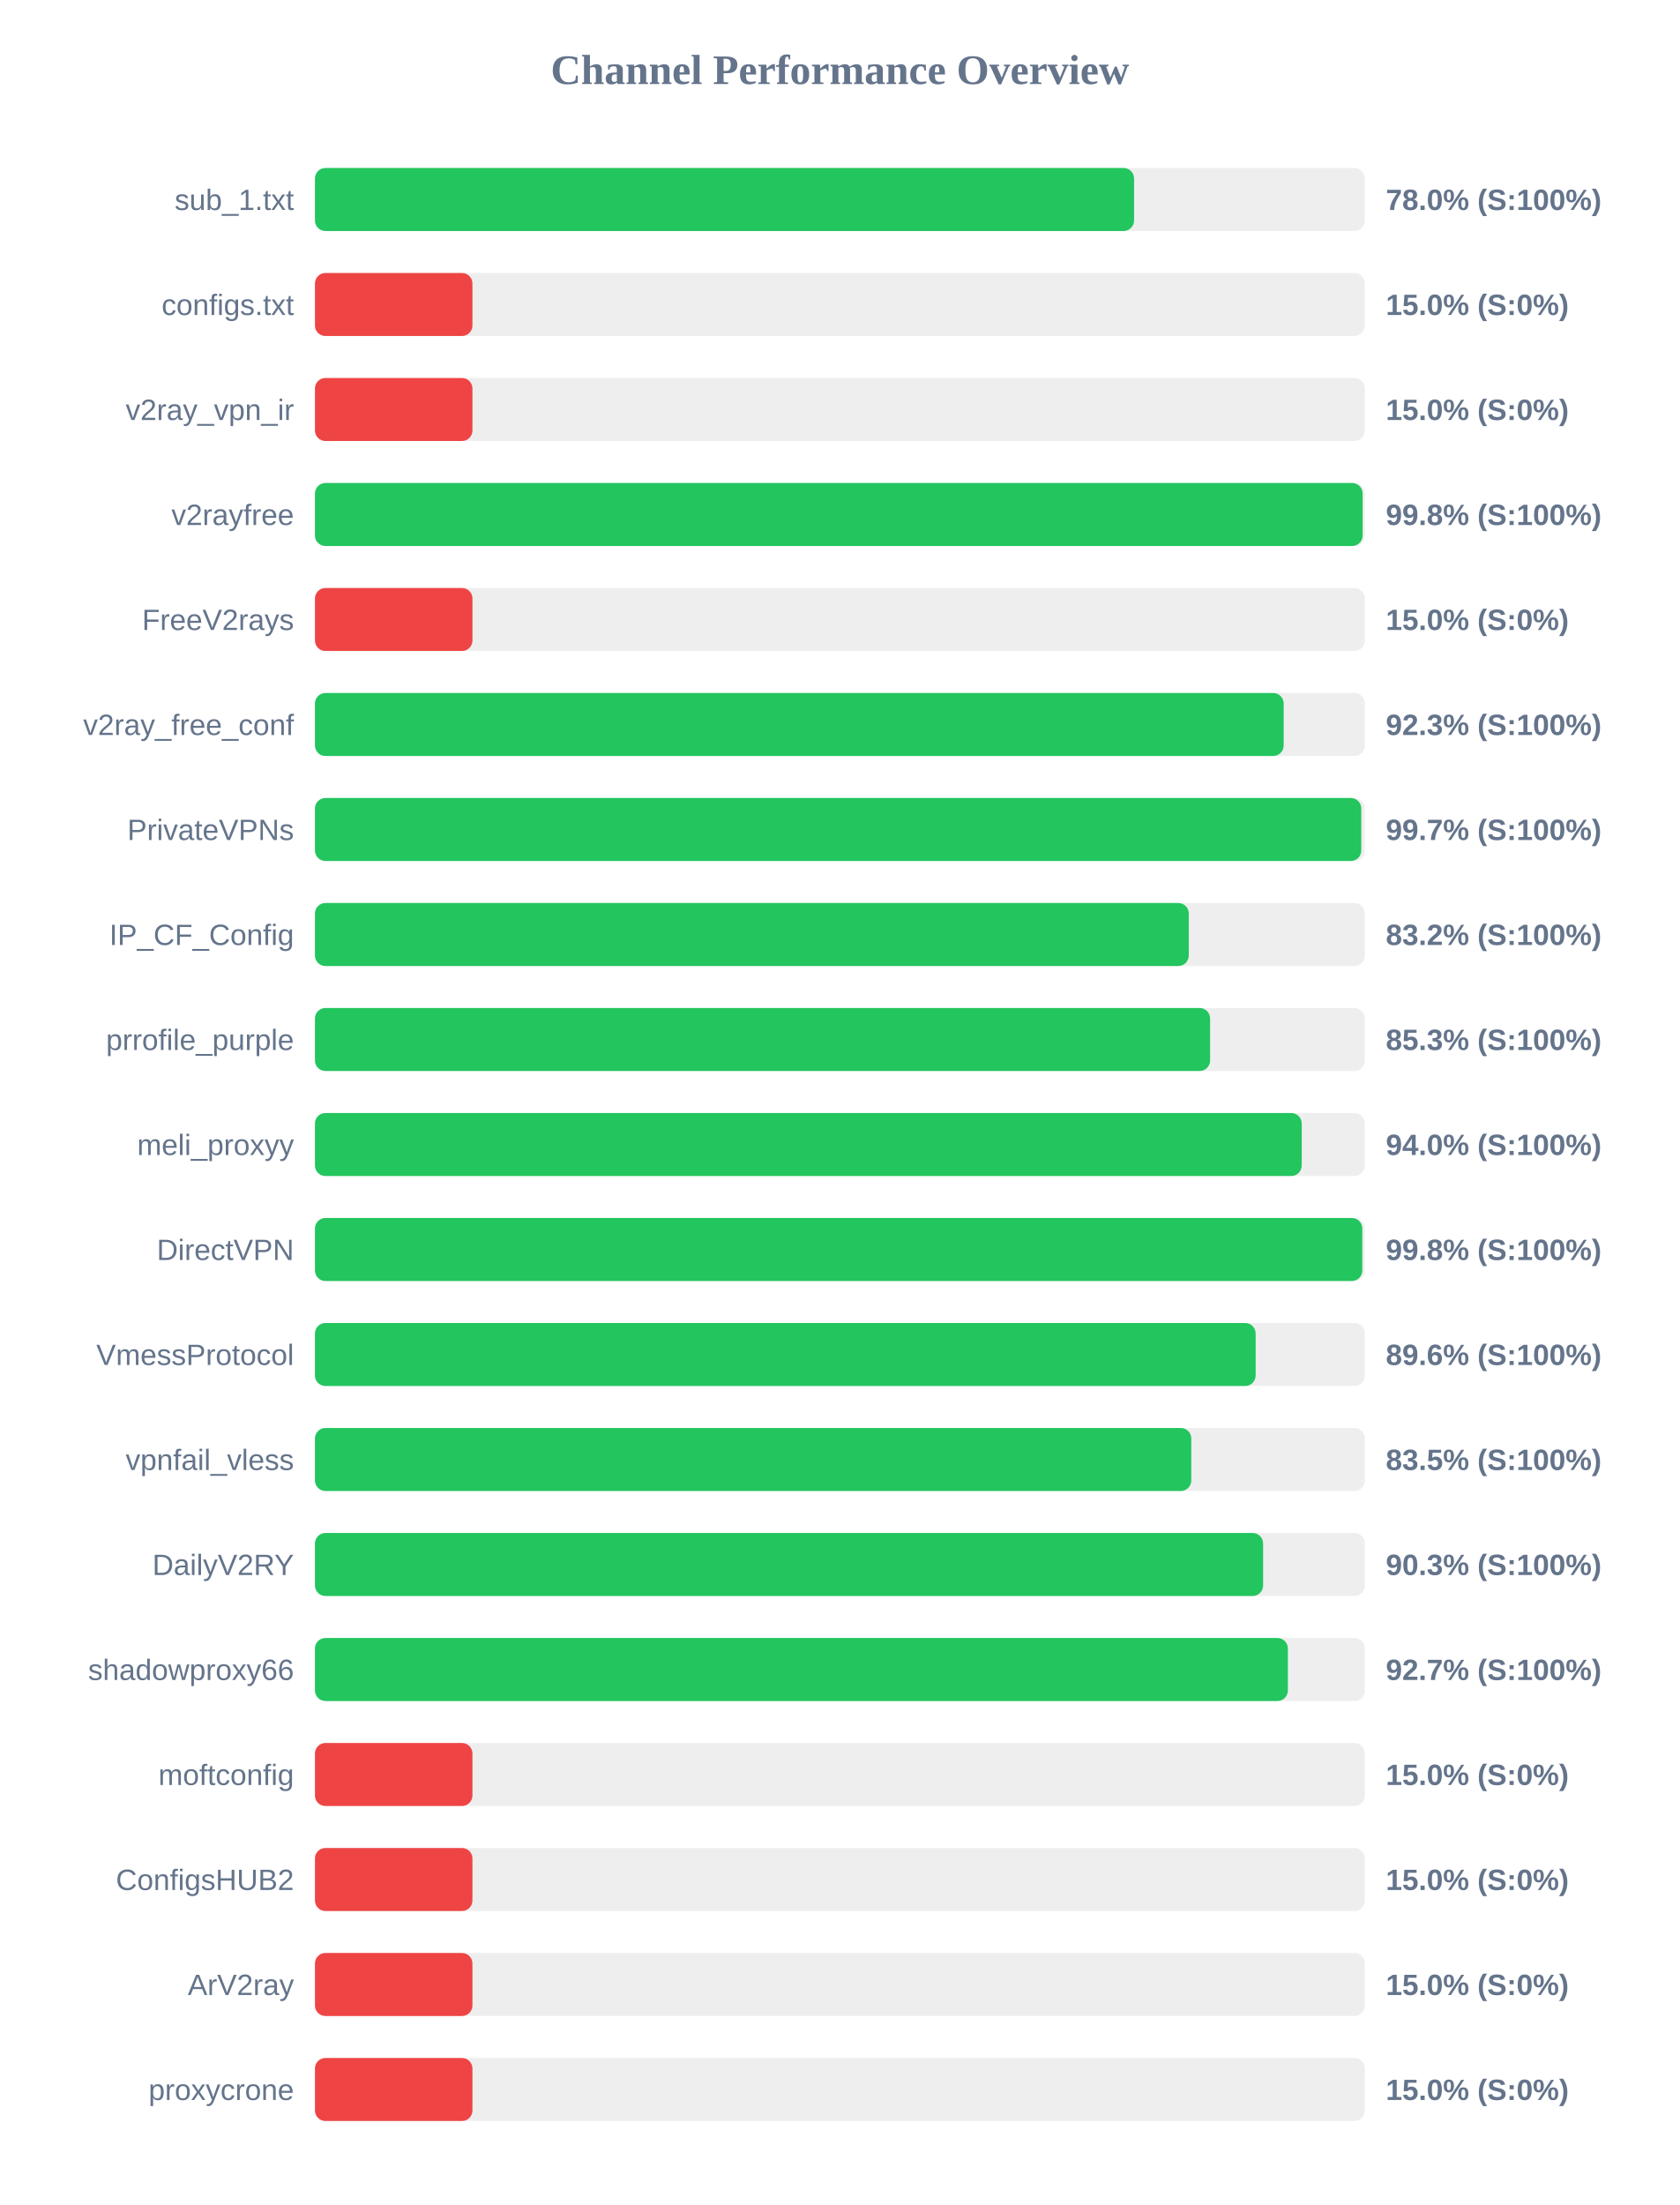
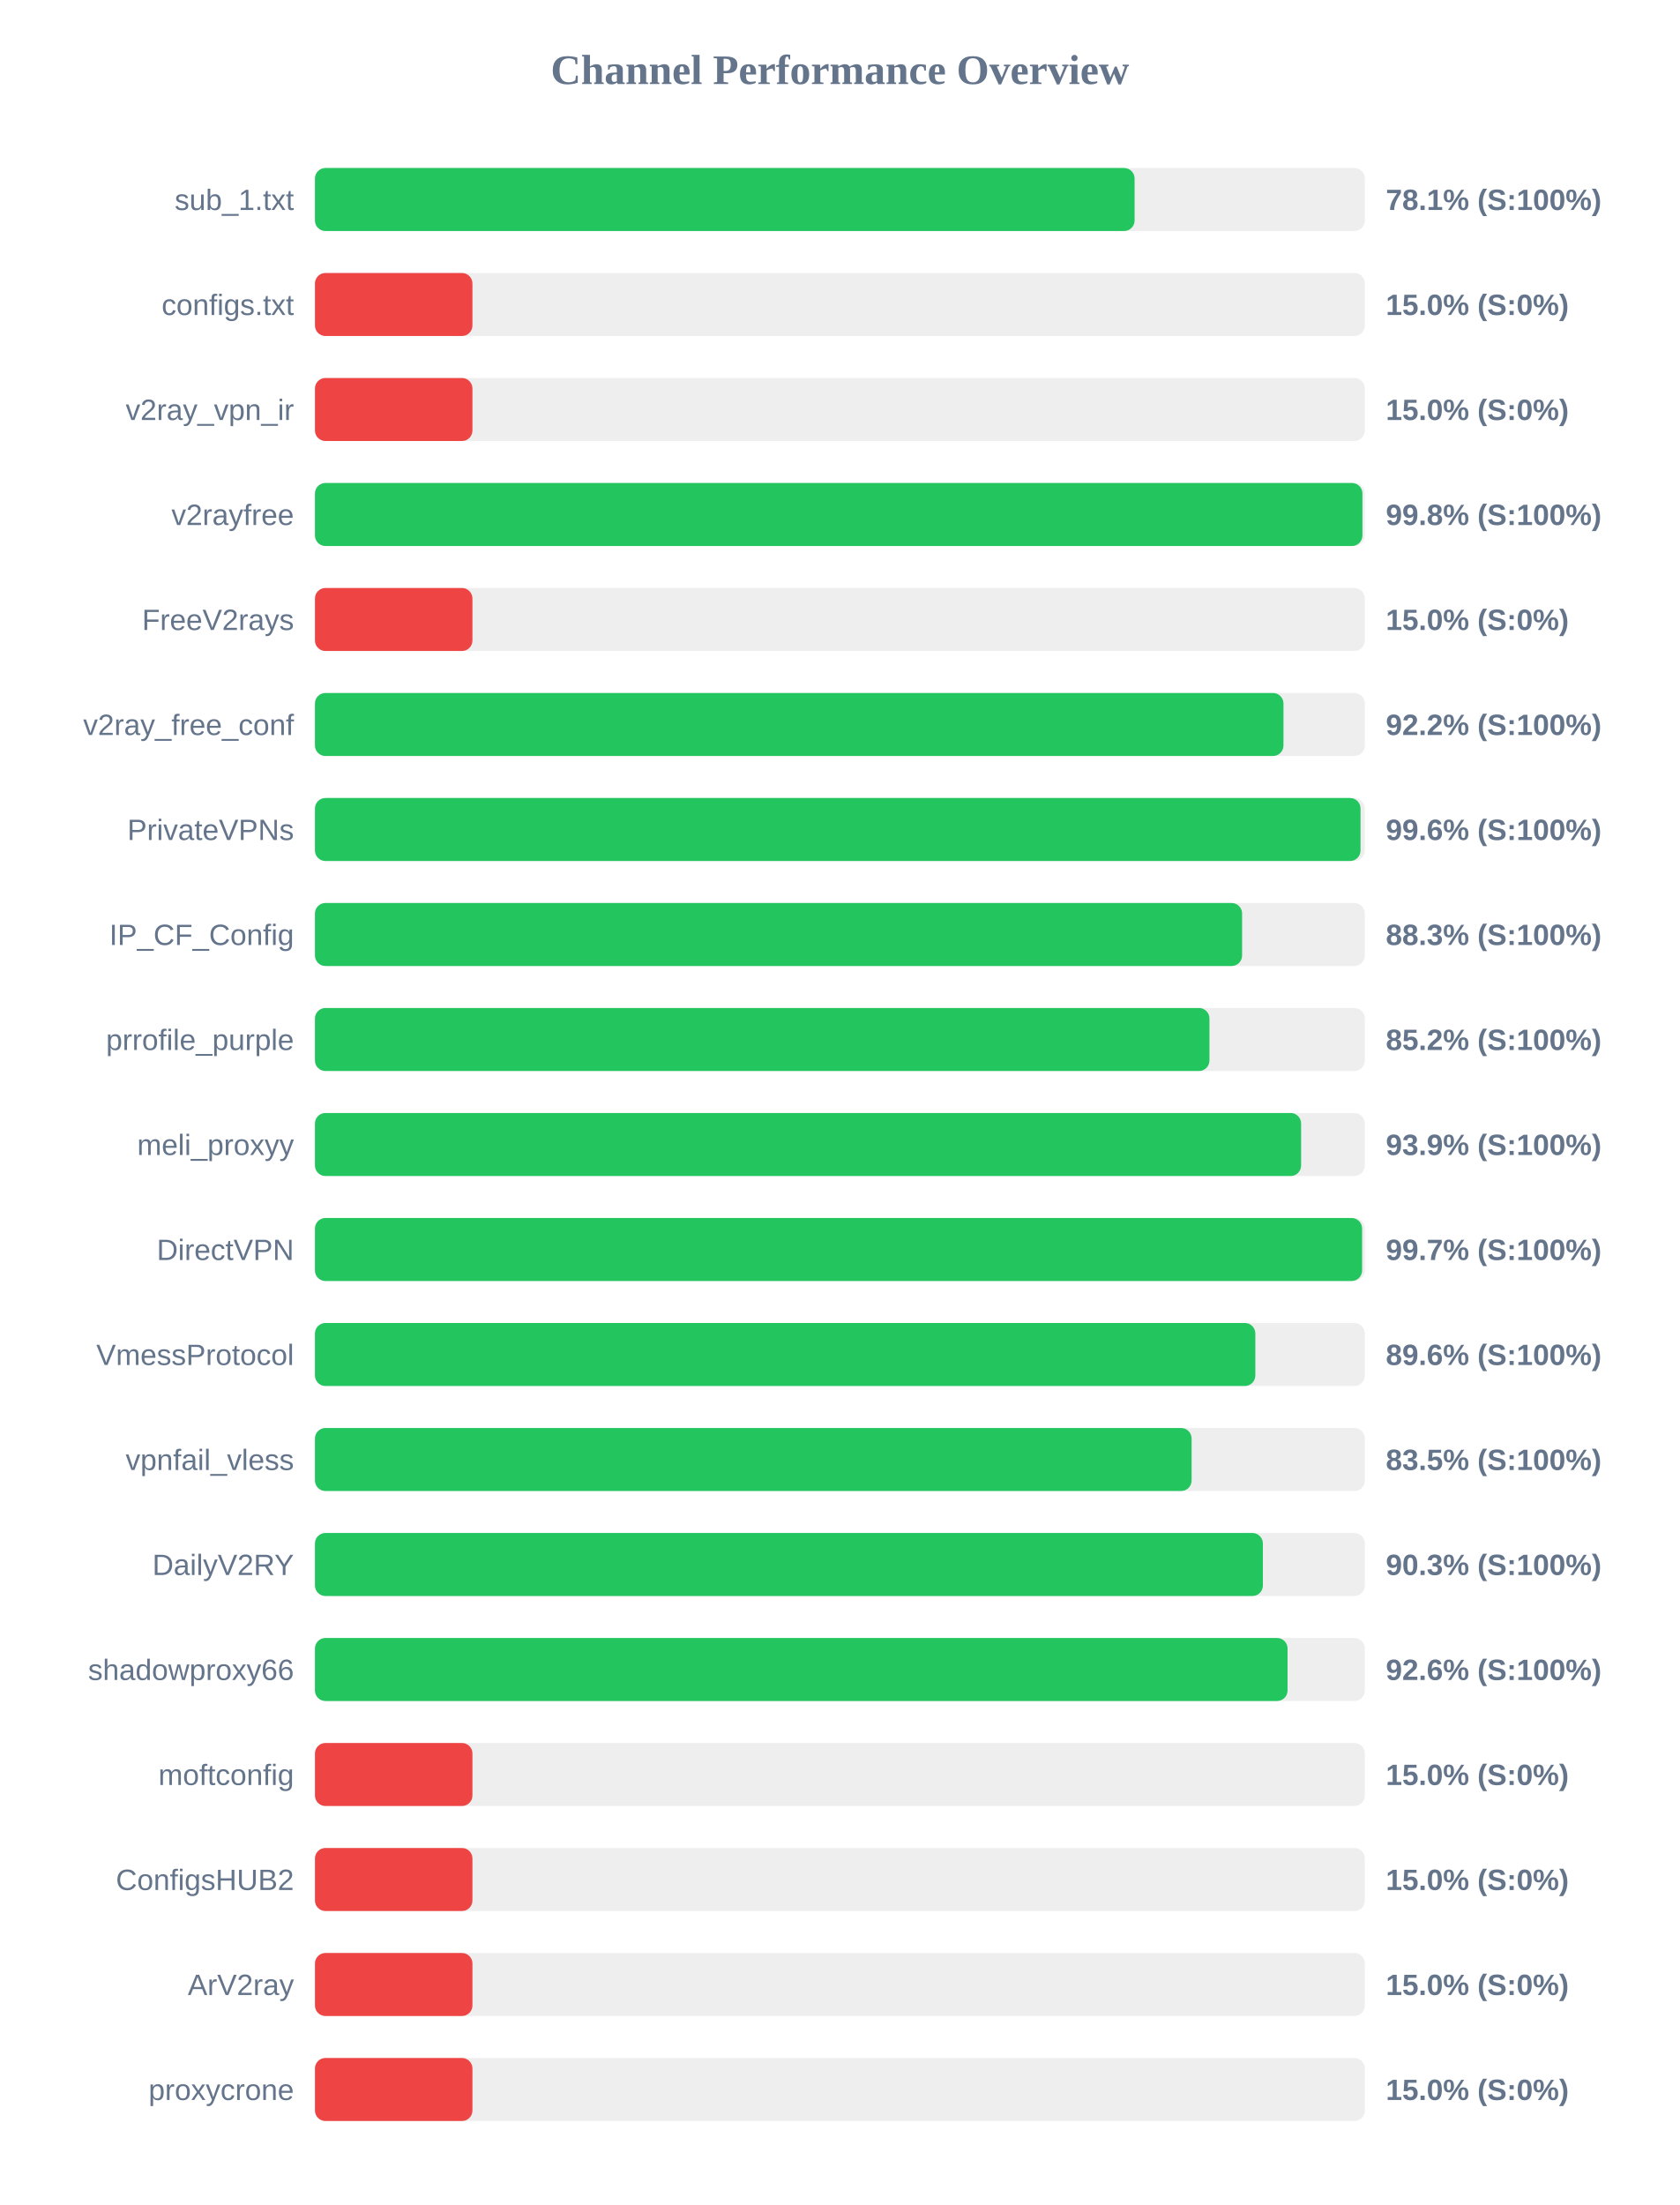
<svg xmlns="http://www.w3.org/2000/svg" width="800" height="1050" version="1.1">
  <style>
        .row { font: 14px Arial; fill: #64748b; }
        .score { font: bold 14px Arial; fill: #64748b; }
    </style>
  <text x="400" y="40" text-anchor="middle" font-size="20px" font-weight="bold" fill="#64748b">Channel Performance Overview</text>
  <rect x="150" y="80" width="500" height="30" fill="#eee" rx="5" />
-   <rect x="150" y="80" width="390.1" height="30" fill="#22c55e" rx="5" />
+   <rect x="150" y="80" width="390.35" height="30" fill="#22c55e" rx="5" />
  <text x="140" y="100" text-anchor="end" class="row">sub_1.txt</text>
-   <text x="660" y="100" text-anchor="start" class="score">78.0% (S:100%)</text>
+   <text x="660" y="100" text-anchor="start" class="score">78.1% (S:100%)</text>
  <rect x="150" y="130" width="500" height="30" fill="#eee" rx="5" />
  <rect x="150" y="130" width="75.0" height="30" fill="#ef4444" rx="5" />
  <text x="140" y="150" text-anchor="end" class="row">configs.txt</text>
  <text x="660" y="150" text-anchor="start" class="score">15.0% (S:0%)</text>
  <rect x="150" y="180" width="500" height="30" fill="#eee" rx="5" />
  <rect x="150" y="180" width="75.0" height="30" fill="#ef4444" rx="5" />
  <text x="140" y="200" text-anchor="end" class="row">v2ray_vpn_ir</text>
  <text x="660" y="200" text-anchor="start" class="score">15.0% (S:0%)</text>
  <rect x="150" y="230" width="500" height="30" fill="#eee" rx="5" />
-   <rect x="150" y="230" width="498.95" height="30" fill="#22c55e" rx="5" />
+   <rect x="150" y="230" width="498.85" height="30" fill="#22c55e" rx="5" />
  <text x="140" y="250" text-anchor="end" class="row">v2rayfree</text>
  <text x="660" y="250" text-anchor="start" class="score">99.8% (S:100%)</text>
  <rect x="150" y="280" width="500" height="30" fill="#eee" rx="5" />
  <rect x="150" y="280" width="75.0" height="30" fill="#ef4444" rx="5" />
  <text x="140" y="300" text-anchor="end" class="row">FreeV2rays</text>
  <text x="660" y="300" text-anchor="start" class="score">15.0% (S:0%)</text>
  <rect x="150" y="330" width="500" height="30" fill="#eee" rx="5" />
-   <rect x="150" y="330" width="461.35" height="30" fill="#22c55e" rx="5" />
+   <rect x="150" y="330" width="461.25" height="30" fill="#22c55e" rx="5" />
  <text x="140" y="350" text-anchor="end" class="row">v2ray_free_conf</text>
-   <text x="660" y="350" text-anchor="start" class="score">92.3% (S:100%)</text>
+   <text x="660" y="350" text-anchor="start" class="score">92.2% (S:100%)</text>
  <rect x="150" y="380" width="500" height="30" fill="#eee" rx="5" />
-   <rect x="150" y="380" width="498.3" height="30" fill="#22c55e" rx="5" />
+   <rect x="150" y="380" width="497.95" height="30" fill="#22c55e" rx="5" />
  <text x="140" y="400" text-anchor="end" class="row">PrivateVPNs</text>
-   <text x="660" y="400" text-anchor="start" class="score">99.7% (S:100%)</text>
+   <text x="660" y="400" text-anchor="start" class="score">99.6% (S:100%)</text>
  <rect x="150" y="430" width="500" height="30" fill="#eee" rx="5" />
-   <rect x="150" y="430" width="416.15" height="30" fill="#22c55e" rx="5" />
+   <rect x="150" y="430" width="441.55" height="30" fill="#22c55e" rx="5" />
  <text x="140" y="450" text-anchor="end" class="row">IP_CF_Config</text>
-   <text x="660" y="450" text-anchor="start" class="score">83.2% (S:100%)</text>
+   <text x="660" y="450" text-anchor="start" class="score">88.3% (S:100%)</text>
  <rect x="150" y="480" width="500" height="30" fill="#eee" rx="5" />
-   <rect x="150" y="480" width="426.3" height="30" fill="#22c55e" rx="5" />
+   <rect x="150" y="480" width="426.0" height="30" fill="#22c55e" rx="5" />
  <text x="140" y="500" text-anchor="end" class="row">prrofile_purple</text>
-   <text x="660" y="500" text-anchor="start" class="score">85.3% (S:100%)</text>
+   <text x="660" y="500" text-anchor="start" class="score">85.2% (S:100%)</text>
  <rect x="150" y="530" width="500" height="30" fill="#eee" rx="5" />
-   <rect x="150" y="530" width="469.95" height="30" fill="#22c55e" rx="5" />
+   <rect x="150" y="530" width="469.65" height="30" fill="#22c55e" rx="5" />
  <text x="140" y="550" text-anchor="end" class="row">meli_proxyy</text>
-   <text x="660" y="550" text-anchor="start" class="score">94.0% (S:100%)</text>
+   <text x="660" y="550" text-anchor="start" class="score">93.9% (S:100%)</text>
  <rect x="150" y="580" width="500" height="30" fill="#eee" rx="5" />
-   <rect x="150" y="580" width="498.8" height="30" fill="#22c55e" rx="5" />
+   <rect x="150" y="580" width="498.7" height="30" fill="#22c55e" rx="5" />
  <text x="140" y="600" text-anchor="end" class="row">DirectVPN</text>
-   <text x="660" y="600" text-anchor="start" class="score">99.8% (S:100%)</text>
+   <text x="660" y="600" text-anchor="start" class="score">99.7% (S:100%)</text>
  <rect x="150" y="630" width="500" height="30" fill="#eee" rx="5" />
-   <rect x="150" y="630" width="448.0" height="30" fill="#22c55e" rx="5" />
+   <rect x="150" y="630" width="447.85" height="30" fill="#22c55e" rx="5" />
  <text x="140" y="650" text-anchor="end" class="row">VmessProtocol</text>
  <text x="660" y="650" text-anchor="start" class="score">89.6% (S:100%)</text>
  <rect x="150" y="680" width="500" height="30" fill="#eee" rx="5" />
-   <rect x="150" y="680" width="417.35" height="30" fill="#22c55e" rx="5" />
+   <rect x="150" y="680" width="417.5" height="30" fill="#22c55e" rx="5" />
  <text x="140" y="700" text-anchor="end" class="row">vpnfail_vless</text>
  <text x="660" y="700" text-anchor="start" class="score">83.5% (S:100%)</text>
  <rect x="150" y="730" width="500" height="30" fill="#eee" rx="5" />
-   <rect x="150" y="730" width="451.55" height="30" fill="#22c55e" rx="5" />
+   <rect x="150" y="730" width="451.45" height="30" fill="#22c55e" rx="5" />
  <text x="140" y="750" text-anchor="end" class="row">DailyV2RY</text>
  <text x="660" y="750" text-anchor="start" class="score">90.3% (S:100%)</text>
  <rect x="150" y="780" width="500" height="30" fill="#eee" rx="5" />
-   <rect x="150" y="780" width="463.35" height="30" fill="#22c55e" rx="5" />
+   <rect x="150" y="780" width="463.2" height="30" fill="#22c55e" rx="5" />
  <text x="140" y="800" text-anchor="end" class="row">shadowproxy66</text>
-   <text x="660" y="800" text-anchor="start" class="score">92.7% (S:100%)</text>
+   <text x="660" y="800" text-anchor="start" class="score">92.6% (S:100%)</text>
  <rect x="150" y="830" width="500" height="30" fill="#eee" rx="5" />
  <rect x="150" y="830" width="75.0" height="30" fill="#ef4444" rx="5" />
  <text x="140" y="850" text-anchor="end" class="row">moftconfig</text>
  <text x="660" y="850" text-anchor="start" class="score">15.0% (S:0%)</text>
  <rect x="150" y="880" width="500" height="30" fill="#eee" rx="5" />
  <rect x="150" y="880" width="75.0" height="30" fill="#ef4444" rx="5" />
  <text x="140" y="900" text-anchor="end" class="row">ConfigsHUB2</text>
  <text x="660" y="900" text-anchor="start" class="score">15.0% (S:0%)</text>
  <rect x="150" y="930" width="500" height="30" fill="#eee" rx="5" />
  <rect x="150" y="930" width="75.0" height="30" fill="#ef4444" rx="5" />
  <text x="140" y="950" text-anchor="end" class="row">ArV2ray</text>
  <text x="660" y="950" text-anchor="start" class="score">15.0% (S:0%)</text>
  <rect x="150" y="980" width="500" height="30" fill="#eee" rx="5" />
  <rect x="150" y="980" width="75.0" height="30" fill="#ef4444" rx="5" />
  <text x="140" y="1000" text-anchor="end" class="row">proxycrone</text>
  <text x="660" y="1000" text-anchor="start" class="score">15.0% (S:0%)</text>
</svg>
